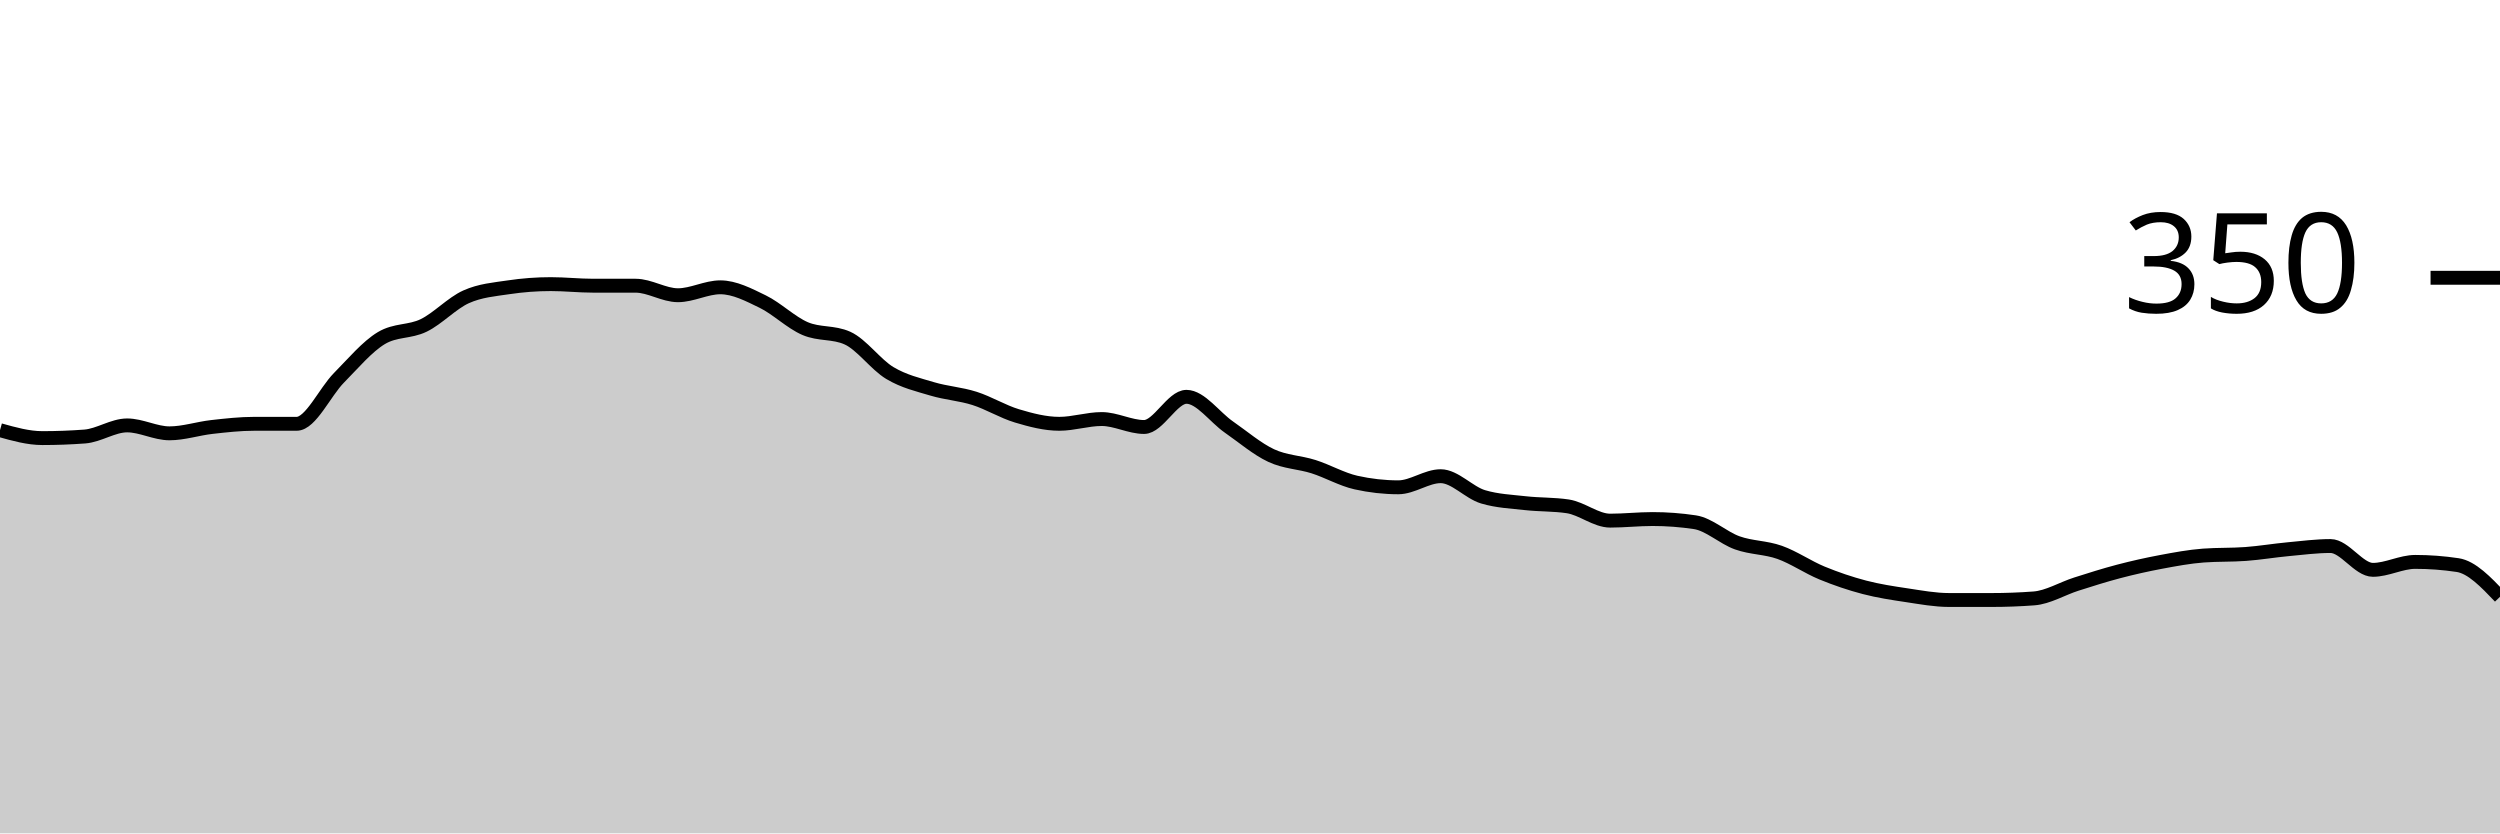
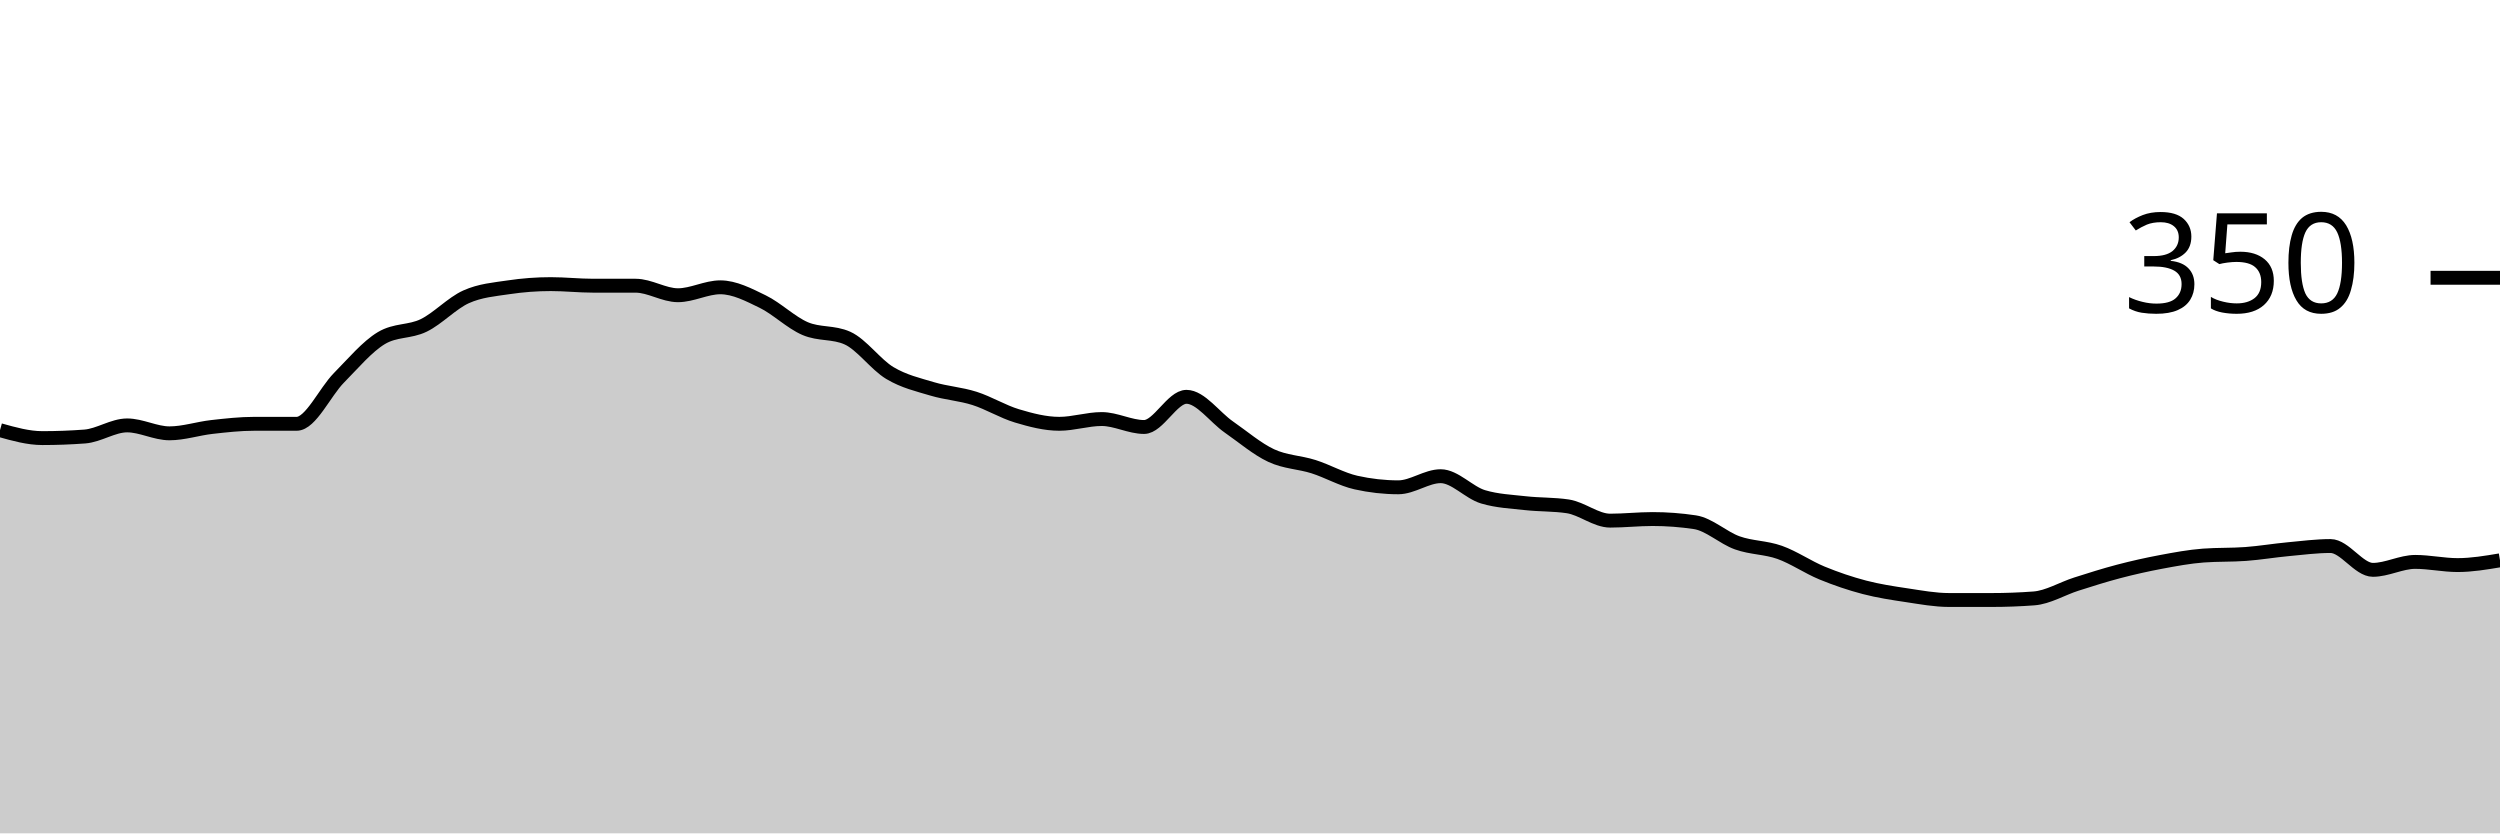
<svg xmlns="http://www.w3.org/2000/svg" viewBox="0 0 180 60">
  <g transform="translate(0,20)">
-     <path class="area" fill="rgba(0, 0, 0, 0.2)" d="M0,10.971C1.017,11.257,2.034,11.543,3.051,11.543C4.068,11.543,5.085,11.505,6.102,11.429C7.119,11.352,8.136,10.629,9.153,10.629C10.169,10.629,11.186,11.2,12.203,11.2C13.22,11.2,14.237,10.857,15.254,10.743C16.271,10.629,17.288,10.514,18.305,10.514C19.322,10.514,20.339,10.514,21.356,10.514C22.373,10.514,23.39,8.229,24.407,7.2C25.424,6.171,26.441,4.952,27.458,4.343C28.475,3.733,29.492,3.924,30.508,3.429C31.525,2.933,32.542,1.829,33.559,1.371C34.576,0.914,35.593,0.838,36.61,0.686C37.627,0.533,38.644,0.457,39.661,0.457C40.678,0.457,41.695,0.571,42.712,0.571C43.729,0.571,44.746,0.571,45.763,0.571C46.78,0.571,47.797,1.257,48.814,1.257C49.831,1.257,50.847,0.686,51.864,0.686C52.881,0.686,53.898,1.219,54.915,1.714C55.932,2.21,56.949,3.219,57.966,3.657C58.983,4.095,60,3.886,61.017,4.343C62.034,4.8,63.051,6.248,64.068,6.857C65.085,7.467,66.102,7.695,67.119,8C68.136,8.305,69.153,8.362,70.169,8.686C71.186,9.01,72.203,9.638,73.22,9.943C74.237,10.248,75.254,10.514,76.271,10.514C77.288,10.514,78.305,10.171,79.322,10.171C80.339,10.171,81.356,10.743,82.373,10.743C83.39,10.743,84.407,8.571,85.424,8.571C86.441,8.571,87.458,10.038,88.475,10.743C89.492,11.448,90.508,12.324,91.525,12.8C92.542,13.276,93.559,13.276,94.576,13.6C95.593,13.924,96.61,14.514,97.627,14.743C98.644,14.971,99.661,15.086,100.678,15.086C101.695,15.086,102.712,14.286,103.729,14.286C104.746,14.286,105.763,15.467,106.78,15.771C107.797,16.076,108.814,16.114,109.831,16.229C110.847,16.343,111.864,16.305,112.881,16.457C113.898,16.61,114.915,17.486,115.932,17.486C116.949,17.486,117.966,17.371,118.983,17.371C120,17.371,121.017,17.448,122.034,17.6C123.051,17.752,124.068,18.724,125.085,19.086C126.102,19.448,127.119,19.41,128.136,19.771C129.153,20.133,130.169,20.838,131.186,21.257C132.203,21.676,133.22,22.019,134.237,22.286C135.254,22.552,136.271,22.705,137.288,22.857C138.305,23.01,139.322,23.2,140.339,23.2C141.356,23.2,142.373,23.2,143.39,23.2C144.407,23.2,145.424,23.162,146.441,23.086C147.458,23.01,148.475,22.381,149.492,22.057C150.508,21.733,151.525,21.41,152.542,21.143C153.559,20.876,154.576,20.648,155.593,20.457C156.61,20.267,157.627,20.076,158.644,20C159.661,19.924,160.678,19.962,161.695,19.886C162.712,19.81,163.729,19.638,164.746,19.543C165.763,19.448,166.78,19.314,167.797,19.314C168.814,19.314,169.831,21.029,170.847,21.029C171.864,21.029,172.881,20.457,173.898,20.457C174.915,20.457,175.932,20.533,176.949,20.686C177.966,20.838,178.983,21.905,180,22.971L180,40C178.983,40,177.966,40,176.949,40C175.932,40,174.915,40,173.898,40C172.881,40,171.864,40,170.847,40C169.831,40,168.814,40,167.797,40C166.78,40,165.763,40,164.746,40C163.729,40,162.712,40,161.695,40C160.678,40,159.661,40,158.644,40C157.627,40,156.61,40,155.593,40C154.576,40,153.559,40,152.542,40C151.525,40,150.508,40,149.492,40C148.475,40,147.458,40,146.441,40C145.424,40,144.407,40,143.39,40C142.373,40,141.356,40,140.339,40C139.322,40,138.305,40,137.288,40C136.271,40,135.254,40,134.237,40C133.22,40,132.203,40,131.186,40C130.169,40,129.153,40,128.136,40C127.119,40,126.102,40,125.085,40C124.068,40,123.051,40,122.034,40C121.017,40,120,40,118.983,40C117.966,40,116.949,40,115.932,40C114.915,40,113.898,40,112.881,40C111.864,40,110.847,40,109.831,40C108.814,40,107.797,40,106.78,40C105.763,40,104.746,40,103.729,40C102.712,40,101.695,40,100.678,40C99.661,40,98.644,40,97.627,40C96.61,40,95.593,40,94.576,40C93.559,40,92.542,40,91.525,40C90.508,40,89.492,40,88.475,40C87.458,40,86.441,40,85.424,40C84.407,40,83.39,40,82.373,40C81.356,40,80.339,40,79.322,40C78.305,40,77.288,40,76.271,40C75.254,40,74.237,40,73.22,40C72.203,40,71.186,40,70.169,40C69.153,40,68.136,40,67.119,40C66.102,40,65.085,40,64.068,40C63.051,40,62.034,40,61.017,40C60,40,58.983,40,57.966,40C56.949,40,55.932,40,54.915,40C53.898,40,52.881,40,51.864,40C50.847,40,49.831,40,48.814,40C47.797,40,46.78,40,45.763,40C44.746,40,43.729,40,42.712,40C41.695,40,40.678,40,39.661,40C38.644,40,37.627,40,36.61,40C35.593,40,34.576,40,33.559,40C32.542,40,31.525,40,30.508,40C29.492,40,28.475,40,27.458,40C26.441,40,25.424,40,24.407,40C23.39,40,22.373,40,21.356,40C20.339,40,19.322,40,18.305,40C17.288,40,16.271,40,15.254,40C14.237,40,13.22,40,12.203,40C11.186,40,10.169,40,9.153,40C8.136,40,7.119,40,6.102,40C5.085,40,4.068,40,3.051,40C2.034,40,1.017,40,0,40Z" />
-     <path class="line" stroke="black" fill="none" d="M0,10.971C1.017,11.257,2.034,11.543,3.051,11.543C4.068,11.543,5.085,11.505,6.102,11.429C7.119,11.352,8.136,10.629,9.153,10.629C10.169,10.629,11.186,11.2,12.203,11.2C13.22,11.2,14.237,10.857,15.254,10.743C16.271,10.629,17.288,10.514,18.305,10.514C19.322,10.514,20.339,10.514,21.356,10.514C22.373,10.514,23.39,8.229,24.407,7.2C25.424,6.171,26.441,4.952,27.458,4.343C28.475,3.733,29.492,3.924,30.508,3.429C31.525,2.933,32.542,1.829,33.559,1.371C34.576,0.914,35.593,0.838,36.61,0.686C37.627,0.533,38.644,0.457,39.661,0.457C40.678,0.457,41.695,0.571,42.712,0.571C43.729,0.571,44.746,0.571,45.763,0.571C46.78,0.571,47.797,1.257,48.814,1.257C49.831,1.257,50.847,0.686,51.864,0.686C52.881,0.686,53.898,1.219,54.915,1.714C55.932,2.21,56.949,3.219,57.966,3.657C58.983,4.095,60,3.886,61.017,4.343C62.034,4.8,63.051,6.248,64.068,6.857C65.085,7.467,66.102,7.695,67.119,8C68.136,8.305,69.153,8.362,70.169,8.686C71.186,9.01,72.203,9.638,73.22,9.943C74.237,10.248,75.254,10.514,76.271,10.514C77.288,10.514,78.305,10.171,79.322,10.171C80.339,10.171,81.356,10.743,82.373,10.743C83.39,10.743,84.407,8.571,85.424,8.571C86.441,8.571,87.458,10.038,88.475,10.743C89.492,11.448,90.508,12.324,91.525,12.8C92.542,13.276,93.559,13.276,94.576,13.6C95.593,13.924,96.61,14.514,97.627,14.743C98.644,14.971,99.661,15.086,100.678,15.086C101.695,15.086,102.712,14.286,103.729,14.286C104.746,14.286,105.763,15.467,106.78,15.771C107.797,16.076,108.814,16.114,109.831,16.229C110.847,16.343,111.864,16.305,112.881,16.457C113.898,16.61,114.915,17.486,115.932,17.486C116.949,17.486,117.966,17.371,118.983,17.371C120,17.371,121.017,17.448,122.034,17.6C123.051,17.752,124.068,18.724,125.085,19.086C126.102,19.448,127.119,19.41,128.136,19.771C129.153,20.133,130.169,20.838,131.186,21.257C132.203,21.676,133.22,22.019,134.237,22.286C135.254,22.552,136.271,22.705,137.288,22.857C138.305,23.01,139.322,23.2,140.339,23.2C141.356,23.2,142.373,23.2,143.39,23.2C144.407,23.2,145.424,23.162,146.441,23.086C147.458,23.01,148.475,22.381,149.492,22.057C150.508,21.733,151.525,21.41,152.542,21.143C153.559,20.876,154.576,20.648,155.593,20.457C156.61,20.267,157.627,20.076,158.644,20C159.661,19.924,160.678,19.962,161.695,19.886C162.712,19.81,163.729,19.638,164.746,19.543C165.763,19.448,166.78,19.314,167.797,19.314C168.814,19.314,169.831,21.029,170.847,21.029C171.864,21.029,172.881,20.457,173.898,20.457C174.915,20.457,175.932,20.533,176.949,20.686C177.966,20.838,178.983,21.905,180,22.971" />
+     <path class="area" fill="rgba(0, 0, 0, 0.2)" d="M0,10.971C1.017,11.257,2.034,11.543,3.051,11.543C4.068,11.543,5.085,11.505,6.102,11.429C7.119,11.352,8.136,10.629,9.153,10.629C10.169,10.629,11.186,11.2,12.203,11.2C13.22,11.2,14.237,10.857,15.254,10.743C16.271,10.629,17.288,10.514,18.305,10.514C19.322,10.514,20.339,10.514,21.356,10.514C22.373,10.514,23.39,8.229,24.407,7.2C25.424,6.171,26.441,4.952,27.458,4.343C28.475,3.733,29.492,3.924,30.508,3.429C31.525,2.933,32.542,1.829,33.559,1.371C34.576,0.914,35.593,0.838,36.61,0.686C37.627,0.533,38.644,0.457,39.661,0.457C40.678,0.457,41.695,0.571,42.712,0.571C43.729,0.571,44.746,0.571,45.763,0.571C46.78,0.571,47.797,1.257,48.814,1.257C49.831,1.257,50.847,0.686,51.864,0.686C52.881,0.686,53.898,1.219,54.915,1.714C55.932,2.21,56.949,3.219,57.966,3.657C58.983,4.095,60,3.886,61.017,4.343C62.034,4.8,63.051,6.248,64.068,6.857C65.085,7.467,66.102,7.695,67.119,8C68.136,8.305,69.153,8.362,70.169,8.686C71.186,9.01,72.203,9.638,73.22,9.943C74.237,10.248,75.254,10.514,76.271,10.514C77.288,10.514,78.305,10.171,79.322,10.171C80.339,10.171,81.356,10.743,82.373,10.743C83.39,10.743,84.407,8.571,85.424,8.571C86.441,8.571,87.458,10.038,88.475,10.743C89.492,11.448,90.508,12.324,91.525,12.8C92.542,13.276,93.559,13.276,94.576,13.6C95.593,13.924,96.61,14.514,97.627,14.743C98.644,14.971,99.661,15.086,100.678,15.086C101.695,15.086,102.712,14.286,103.729,14.286C104.746,14.286,105.763,15.467,106.78,15.771C107.797,16.076,108.814,16.114,109.831,16.229C110.847,16.343,111.864,16.305,112.881,16.457C113.898,16.61,114.915,17.486,115.932,17.486C116.949,17.486,117.966,17.371,118.983,17.371C120,17.371,121.017,17.448,122.034,17.6C123.051,17.752,124.068,18.724,125.085,19.086C126.102,19.448,127.119,19.41,128.136,19.771C129.153,20.133,130.169,20.838,131.186,21.257C132.203,21.676,133.22,22.019,134.237,22.286C135.254,22.552,136.271,22.705,137.288,22.857C138.305,23.01,139.322,23.2,140.339,23.2C141.356,23.2,142.373,23.2,143.39,23.2C144.407,23.2,145.424,23.162,146.441,23.086C147.458,23.01,148.475,22.381,149.492,22.057C150.508,21.733,151.525,21.41,152.542,21.143C153.559,20.876,154.576,20.648,155.593,20.457C156.61,20.267,157.627,20.076,158.644,20C159.661,19.924,160.678,19.962,161.695,19.886C162.712,19.81,163.729,19.638,164.746,19.543C165.763,19.448,166.78,19.314,167.797,19.314C168.814,19.314,169.831,21.029,170.847,21.029C171.864,21.029,172.881,20.457,173.898,20.457C174.915,20.457,175.932,20.686,176.949,20.686C177.966,20.686,178.983,20.514,180,20.343L180,40C178.983,40,177.966,40,176.949,40C175.932,40,174.915,40,173.898,40C172.881,40,171.864,40,170.847,40C169.831,40,168.814,40,167.797,40C166.78,40,165.763,40,164.746,40C163.729,40,162.712,40,161.695,40C160.678,40,159.661,40,158.644,40C157.627,40,156.61,40,155.593,40C154.576,40,153.559,40,152.542,40C151.525,40,150.508,40,149.492,40C148.475,40,147.458,40,146.441,40C145.424,40,144.407,40,143.39,40C142.373,40,141.356,40,140.339,40C139.322,40,138.305,40,137.288,40C136.271,40,135.254,40,134.237,40C133.22,40,132.203,40,131.186,40C130.169,40,129.153,40,128.136,40C127.119,40,126.102,40,125.085,40C124.068,40,123.051,40,122.034,40C121.017,40,120,40,118.983,40C117.966,40,116.949,40,115.932,40C114.915,40,113.898,40,112.881,40C111.864,40,110.847,40,109.831,40C108.814,40,107.797,40,106.78,40C105.763,40,104.746,40,103.729,40C102.712,40,101.695,40,100.678,40C99.661,40,98.644,40,97.627,40C96.61,40,95.593,40,94.576,40C93.559,40,92.542,40,91.525,40C90.508,40,89.492,40,88.475,40C87.458,40,86.441,40,85.424,40C84.407,40,83.39,40,82.373,40C81.356,40,80.339,40,79.322,40C78.305,40,77.288,40,76.271,40C75.254,40,74.237,40,73.22,40C72.203,40,71.186,40,70.169,40C69.153,40,68.136,40,67.119,40C66.102,40,65.085,40,64.068,40C63.051,40,62.034,40,61.017,40C60,40,58.983,40,57.966,40C56.949,40,55.932,40,54.915,40C53.898,40,52.881,40,51.864,40C50.847,40,49.831,40,48.814,40C47.797,40,46.78,40,45.763,40C44.746,40,43.729,40,42.712,40C41.695,40,40.678,40,39.661,40C38.644,40,37.627,40,36.61,40C35.593,40,34.576,40,33.559,40C32.542,40,31.525,40,30.508,40C29.492,40,28.475,40,27.458,40C26.441,40,25.424,40,24.407,40C23.39,40,22.373,40,21.356,40C20.339,40,19.322,40,18.305,40C17.288,40,16.271,40,15.254,40C14.237,40,13.22,40,12.203,40C11.186,40,10.169,40,9.153,40C8.136,40,7.119,40,6.102,40C5.085,40,4.068,40,3.051,40C2.034,40,1.017,40,0,40Z" />
+     <path class="line" stroke="black" fill="none" d="M0,10.971C1.017,11.257,2.034,11.543,3.051,11.543C4.068,11.543,5.085,11.505,6.102,11.429C7.119,11.352,8.136,10.629,9.153,10.629C10.169,10.629,11.186,11.2,12.203,11.2C13.22,11.2,14.237,10.857,15.254,10.743C16.271,10.629,17.288,10.514,18.305,10.514C19.322,10.514,20.339,10.514,21.356,10.514C22.373,10.514,23.39,8.229,24.407,7.2C25.424,6.171,26.441,4.952,27.458,4.343C28.475,3.733,29.492,3.924,30.508,3.429C31.525,2.933,32.542,1.829,33.559,1.371C34.576,0.914,35.593,0.838,36.61,0.686C37.627,0.533,38.644,0.457,39.661,0.457C40.678,0.457,41.695,0.571,42.712,0.571C43.729,0.571,44.746,0.571,45.763,0.571C46.78,0.571,47.797,1.257,48.814,1.257C49.831,1.257,50.847,0.686,51.864,0.686C52.881,0.686,53.898,1.219,54.915,1.714C55.932,2.21,56.949,3.219,57.966,3.657C58.983,4.095,60,3.886,61.017,4.343C62.034,4.8,63.051,6.248,64.068,6.857C65.085,7.467,66.102,7.695,67.119,8C68.136,8.305,69.153,8.362,70.169,8.686C71.186,9.01,72.203,9.638,73.22,9.943C74.237,10.248,75.254,10.514,76.271,10.514C77.288,10.514,78.305,10.171,79.322,10.171C80.339,10.171,81.356,10.743,82.373,10.743C83.39,10.743,84.407,8.571,85.424,8.571C86.441,8.571,87.458,10.038,88.475,10.743C89.492,11.448,90.508,12.324,91.525,12.8C92.542,13.276,93.559,13.276,94.576,13.6C95.593,13.924,96.61,14.514,97.627,14.743C98.644,14.971,99.661,15.086,100.678,15.086C101.695,15.086,102.712,14.286,103.729,14.286C104.746,14.286,105.763,15.467,106.78,15.771C107.797,16.076,108.814,16.114,109.831,16.229C110.847,16.343,111.864,16.305,112.881,16.457C113.898,16.61,114.915,17.486,115.932,17.486C116.949,17.486,117.966,17.371,118.983,17.371C120,17.371,121.017,17.448,122.034,17.6C123.051,17.752,124.068,18.724,125.085,19.086C126.102,19.448,127.119,19.41,128.136,19.771C129.153,20.133,130.169,20.838,131.186,21.257C132.203,21.676,133.22,22.019,134.237,22.286C135.254,22.552,136.271,22.705,137.288,22.857C138.305,23.01,139.322,23.2,140.339,23.2C141.356,23.2,142.373,23.2,143.39,23.2C144.407,23.2,145.424,23.162,146.441,23.086C147.458,23.01,148.475,22.381,149.492,22.057C150.508,21.733,151.525,21.41,152.542,21.143C153.559,20.876,154.576,20.648,155.593,20.457C156.61,20.267,157.627,20.076,158.644,20C159.661,19.924,160.678,19.962,161.695,19.886C162.712,19.81,163.729,19.638,164.746,19.543C165.763,19.448,166.78,19.314,167.797,19.314C168.814,19.314,169.831,21.029,170.847,21.029C171.864,21.029,172.881,20.457,173.898,20.457C174.915,20.457,175.932,20.686,176.949,20.686C177.966,20.686,178.983,20.514,180,20.343" />
    <path class="axis-ceiling" stroke-width="1" stroke="black" fill="none" d="M175,0L180,0" />
    <text class="axis-ceiling-label" font-family="sans-serif" text-anchor="end" font-size="10px" x="170" y="2.5">350</text>
  </g>
</svg>
